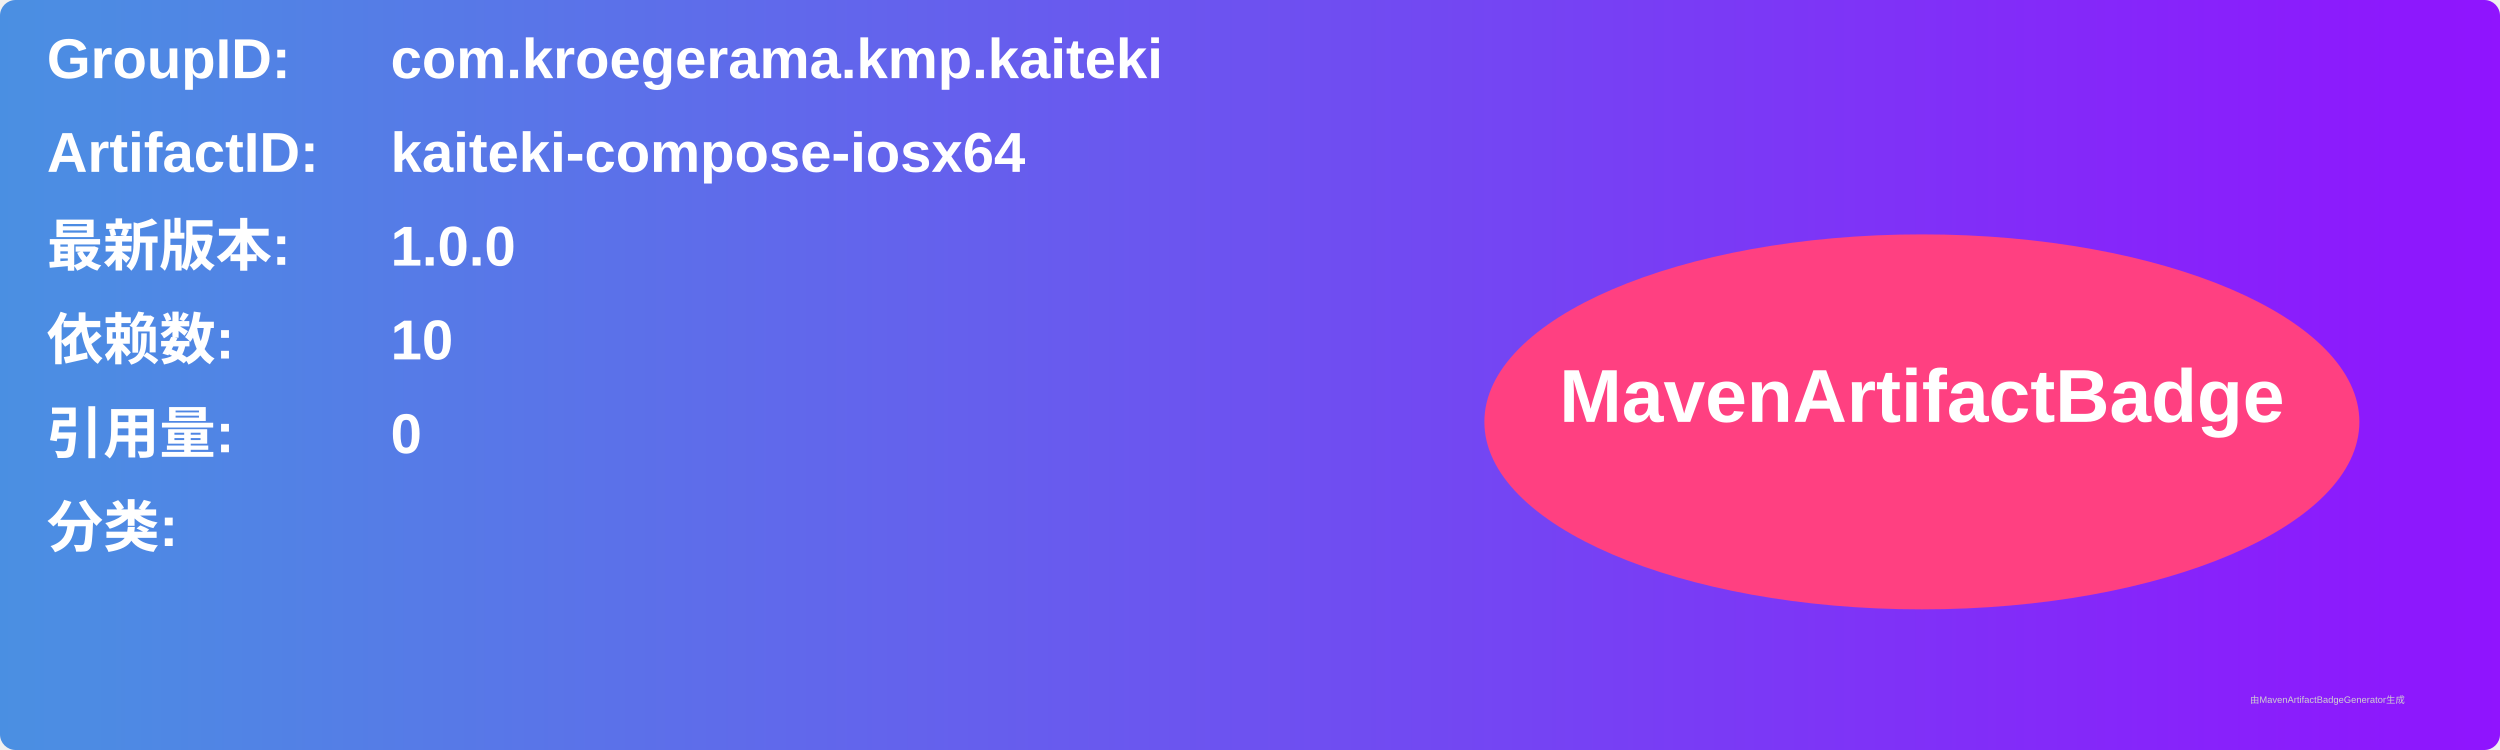
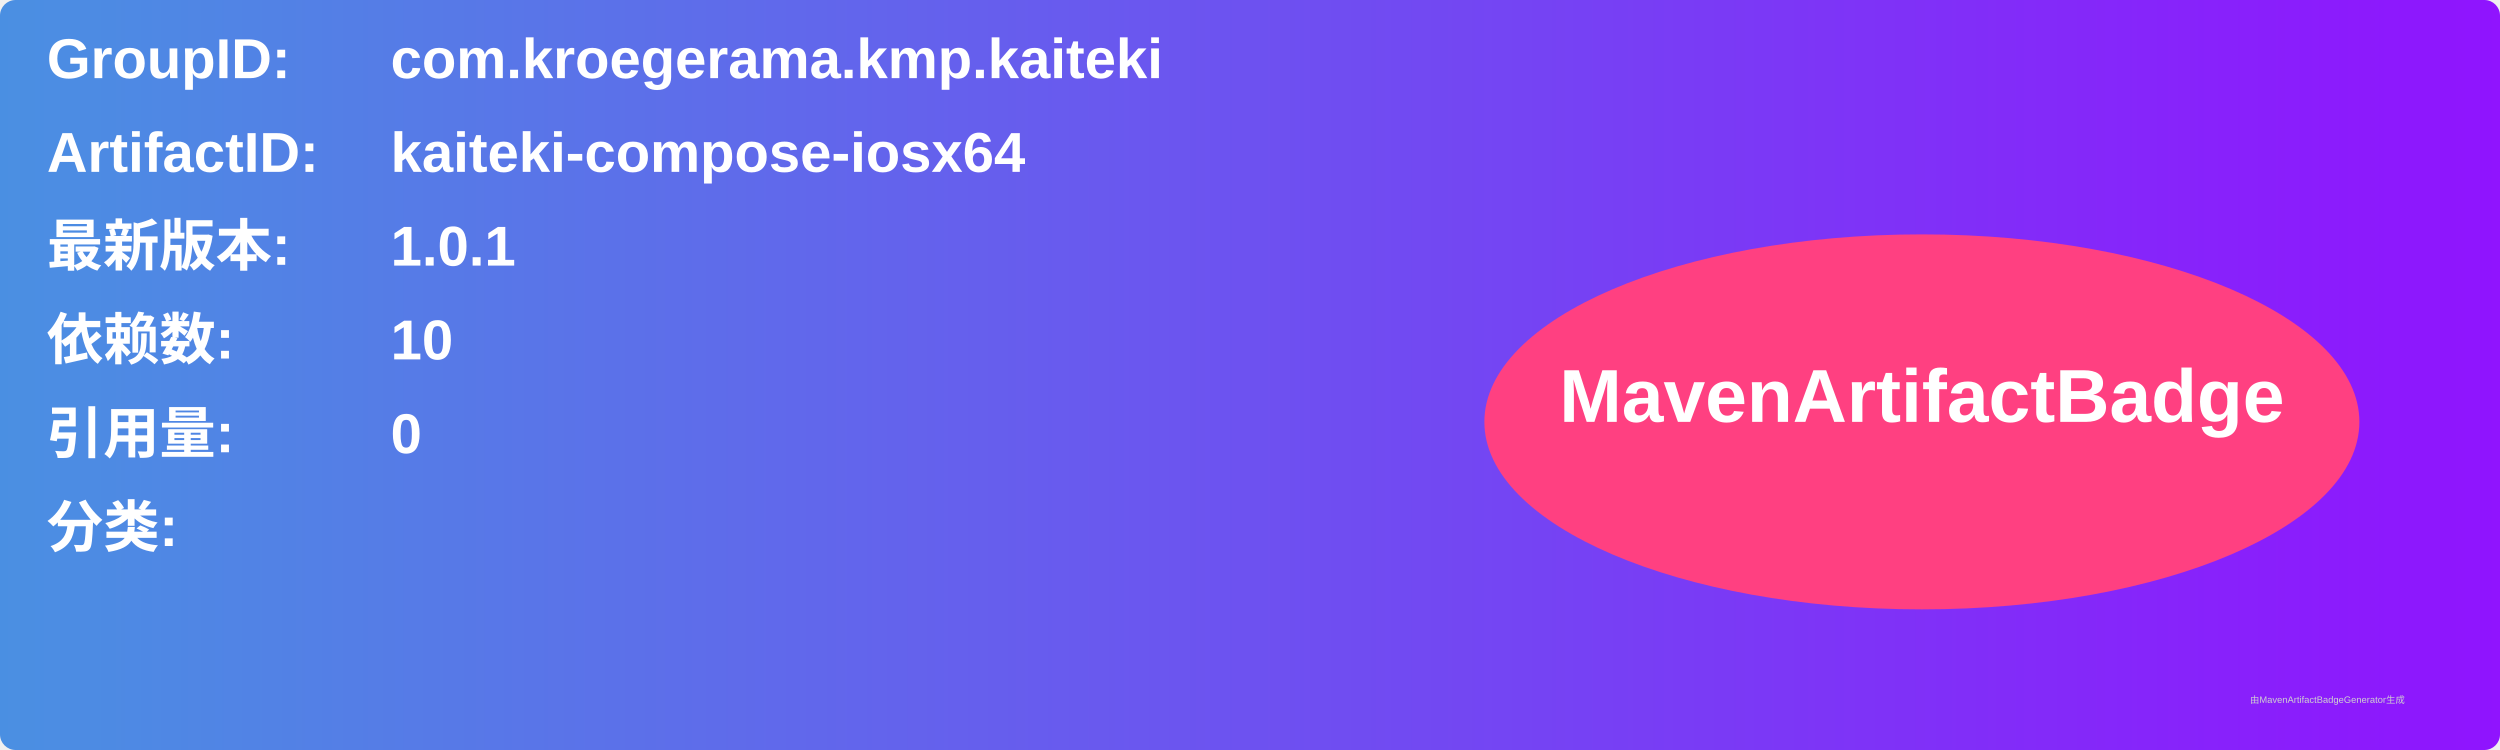
<svg xmlns="http://www.w3.org/2000/svg" width="800" height="240" viewBox="0 0 800 240">
  <linearGradient id="grad" x1="0%" y1="0%" x2="100%" y2="0%">
    <stop offset="0%" stop-color="#4a90e2" />
    <stop offset="100%" stop-color="#9013fe" />
  </linearGradient>
  <rect width="100%" height="100%" rx="5" ry="5" fill="url(#grad)" />
  <g transform="translate(15, 15)">
    <text x="0" y="10" font-family="Arial" font-size="18" fill="white" font-weight="bold" width="260">GroupID:</text>
    <text x="110" y="10" font-family="Arial" font-size="18" fill="white" font-weight="bold" width="460">com.kroegerama.kmp.kaiteki</text>
    <text x="0" y="40" font-family="Arial" font-size="18" fill="white" font-weight="bold" width="260">ArtifactID:</text>
    <text x="110" y="40" font-family="Arial" font-size="18" fill="white" font-weight="bold" width="460">kaiteki-compose-iosx64</text>
    <text x="0" y="70" font-family="Arial" font-size="18" fill="white" font-weight="bold">最新版本:</text>
    <text x="110" y="70" font-family="Arial" font-size="18" fill="white" font-weight="bold">
-       <tspan font-weight="bold">1.0.0</tspan>
+       <tspan font-weight="bold">1.0.1</tspan>
    </text>
    <text x="0" y="100" font-family="Arial" font-size="18" fill="white" font-weight="bold">依赖数: </text>
    <text x="110" y="100" font-family="Arial" font-size="18" fill="white">
      <tspan font-weight="bold">10</tspan>
    </text>
    <text x="0" y="130" font-family="Arial" font-size="18" fill="white" font-weight="bold">引用量: </text>
    <text x="110" y="130" font-family="Arial" font-size="18" fill="white">
      <tspan font-weight="bold">0</tspan>
    </text>
    <text x="0" y="160" font-family="Arial" font-size="18" fill="white" font-weight="bold">分类:</text>
    <text x="10" y="190" font-family="Arial" font-size="10" fill="white">
      <tspan font-weight="bold" />
    </text>
    <ellipse cx="600" cy="120" rx="140" ry="60" fill="#ff4081" />
    <text x="600" y="120" text-anchor="middle" font-family="Arial" font-size="24" fill="white" font-weight="bold">MavenArtifactBadge</text>
  </g>
  <text x="720" y="225" font-family="Arial" font-size="3" fill="#d0d0d0">由MavenArtifactBadgeGenerator生成</text>
</svg>
